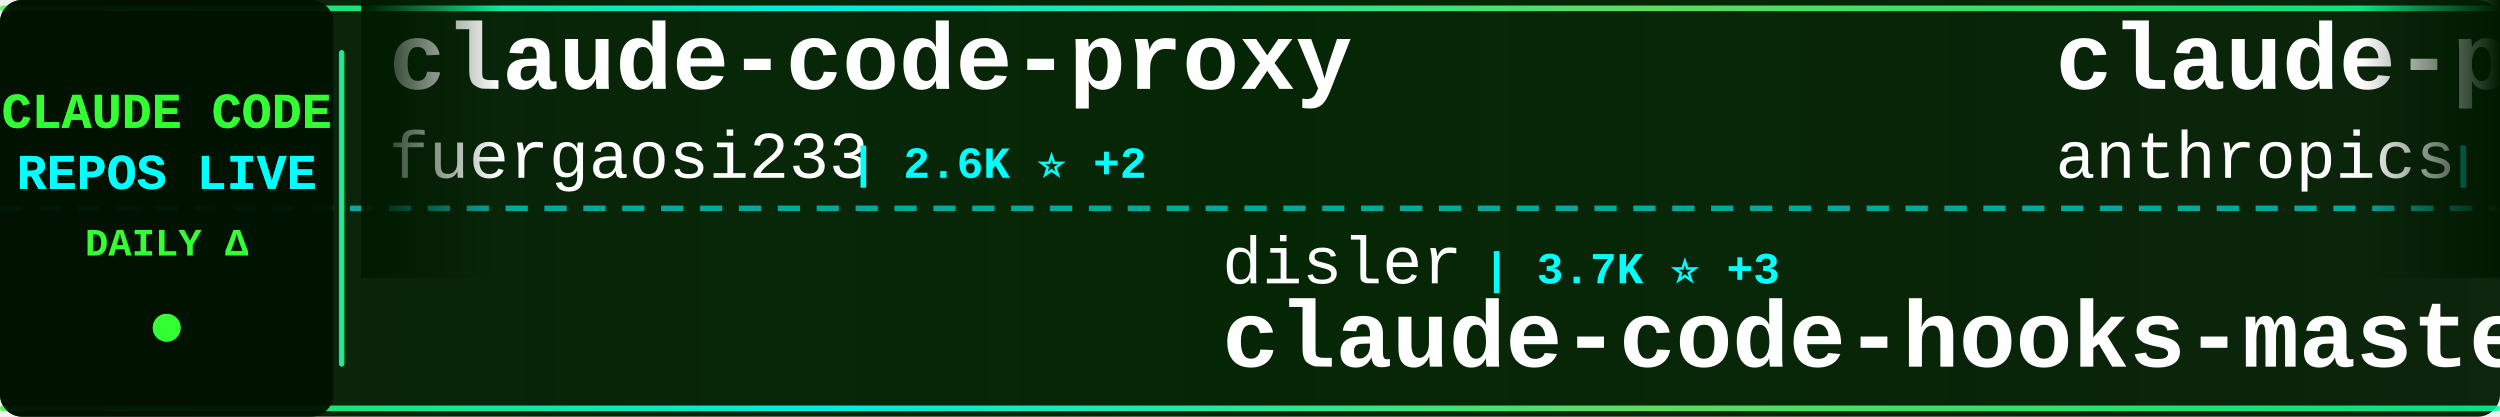
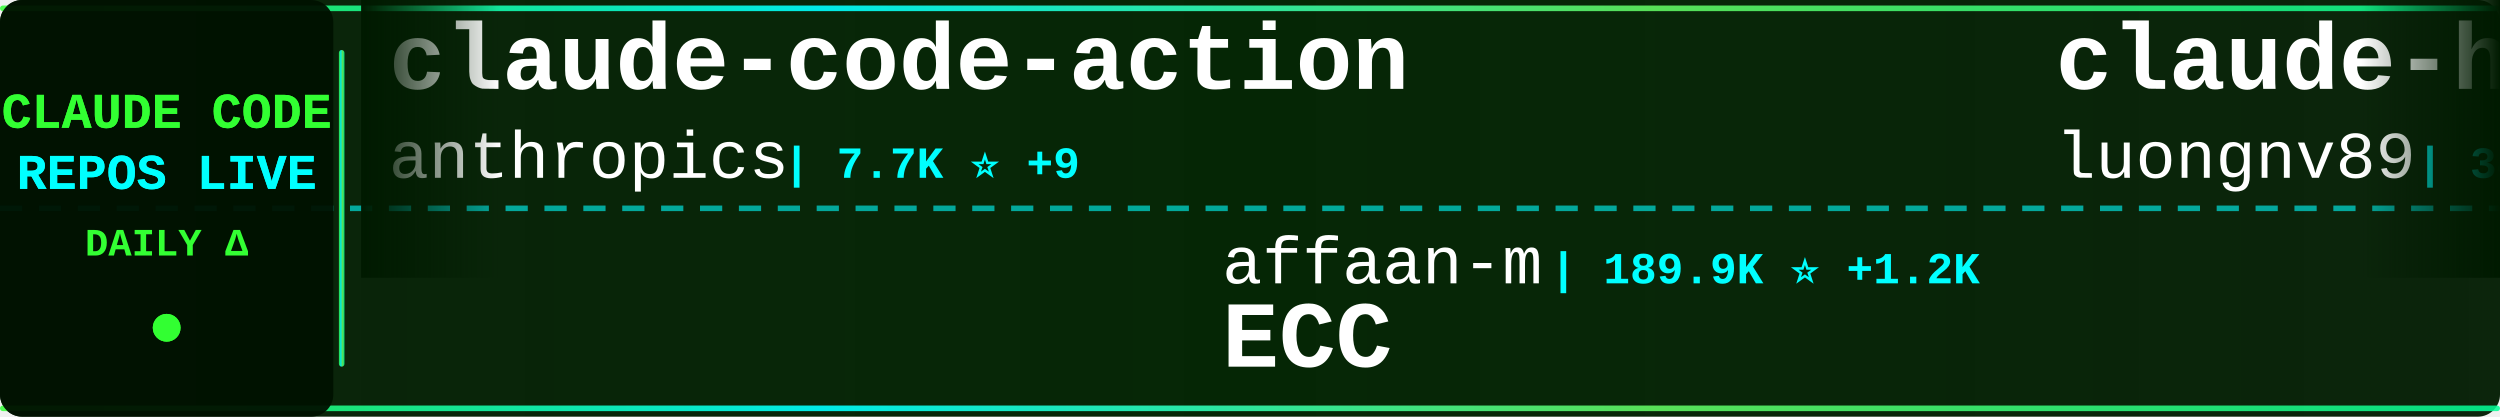
<svg xmlns="http://www.w3.org/2000/svg" width="900" height="150">
  <defs>
    <linearGradient id="tickerBg" x1="0%" y1="0%" x2="100%" y2="0%">
      <stop offset="0%" style="stop-color:#001a00;stop-opacity:0.95" />
      <stop offset="50%" style="stop-color:#002200;stop-opacity:0.98" />
      <stop offset="100%" style="stop-color:#001a00;stop-opacity:0.95" />
    </linearGradient>
    <linearGradient id="borderGrad" x1="0%" y1="0%" x2="100%" y2="0%">
      <stop offset="0%" style="stop-color:#33ff33;stop-opacity:0.85">
        <animate attributeName="stop-opacity" values="0.85;1;0.85" dur="2s" repeatCount="indefinite" />
      </stop>
      <stop offset="33%" style="stop-color:#00ffff;stop-opacity:0.9">
        <animate attributeName="stop-opacity" values="0.9;1;0.9" dur="2.2s" repeatCount="indefinite" />
      </stop>
      <stop offset="66%" style="stop-color:#66ff66;stop-opacity:0.85">
        <animate attributeName="stop-opacity" values="0.85;1;0.85" dur="1.8s" repeatCount="indefinite" />
      </stop>
      <stop offset="100%" style="stop-color:#00ff99;stop-opacity:0.85">
        <animate attributeName="stop-opacity" values="0.85;1;0.85" dur="2s" repeatCount="indefinite" />
      </stop>
    </linearGradient>
    <filter id="textGlow">
      <feGaussianBlur stdDeviation="0.1" result="coloredBlur" />
      <feMerge>
        <feMergeNode in="coloredBlur" />
        <feMergeNode in="SourceGraphic" />
      </feMerge>
    </filter>
    <filter id="metricGlow">
      <feGaussianBlur stdDeviation="0.2" result="coloredBlur" />
      <feMerge>
        <feMergeNode in="coloredBlur" />
        <feMergeNode in="SourceGraphic" />
      </feMerge>
    </filter>
    <linearGradient id="leftFade" x1="0%" y1="0%" x2="100%" y2="0%">
      <stop offset="0%" style="stop-color:#001a00;stop-opacity:1" />
      <stop offset="100%" style="stop-color:#001a00;stop-opacity:0" />
    </linearGradient>
    <linearGradient id="rightFade" x1="0%" y1="0%" x2="100%" y2="0%">
      <stop offset="0%" style="stop-color:#001a00;stop-opacity:0" />
      <stop offset="100%" style="stop-color:#001a00;stop-opacity:1" />
    </linearGradient>
  </defs>
  <rect width="900" height="150" fill="url(#tickerBg)" rx="8" />
  <rect x="0" y="2" width="900" height="2" fill="url(#borderGrad)" rx="1" />
  <rect x="0" y="146" width="900" height="2" fill="url(#borderGrad)" rx="1" />
  <line x1="0" y1="75" x2="900" y2="75" stroke="#00ffff" stroke-width="2" stroke-dasharray="8 6" opacity="0.6" />
  <rect x="0" y="0" width="120" height="150" fill="#001100" opacity="0.95" rx="8" />
  <text x="60" y="46" font-family="'Courier New', monospace" font-size="18" font-weight="bold" fill="#33ff33" text-anchor="middle" filter="url(#textGlow)">
    CLAUDE CODE
  </text>
  <text x="60" y="68" font-family="'Courier New', monospace" font-size="18" font-weight="bold" fill="#00ffff" text-anchor="middle" filter="url(#textGlow)">
    REPOS LIVE
  </text>
  <text x="60" y="92" font-family="'Courier New', monospace" font-size="14" font-weight="bold" fill="#33ff33" text-anchor="middle">
    DAILY Δ
  </text>
  <circle cx="60" cy="118" r="5" fill="#33ff33" filter="url(#metricGlow)">
    <animate attributeName="r" values="4;6;4" dur="1.5s" repeatCount="indefinite" />
    <animate attributeName="opacity" values="0.6;1;0.6" dur="1.5s" repeatCount="indefinite" />
  </circle>
  <rect x="122" y="18" width="2" height="114" fill="url(#borderGrad)" rx="1" />
  <clipPath id="tickerClip">
    <rect x="130" y="0" width="770" height="150" />
  </clipPath>
  <g clip-path="url(#tickerClip)">
    <g id="tickerItems">
      <animateTransform attributeName="transform" attributeType="XML" type="translate" from="0 0" to="-3000 0" dur="54s" repeatCount="indefinite" />
      <g transform="translate(0, 0)">
-         <text x="140" y="32" font-family="'Courier New', monospace" font-size="34" font-weight="bold" fill="#ffffff">claude-code-proxy</text>
-         <text x="140" y="64" font-family="'Courier New', monospace" font-size="24" font-weight="normal" fill="#ffffff" opacity="1.0">fuergaosi233</text>
-         <text x="306" y="64" font-family="'Courier New', monospace" font-size="16" font-weight="bold" fill="#00ffff"> | 2.6K ⭐ +2</text>
+         <text x="140" y="32" font-family="'Courier New', monospace" font-size="34" font-weight="bold" fill="#ffffff">claude-code-action</text>
+         <text x="140" y="64" font-family="'Courier New', monospace" font-size="24" font-weight="normal" fill="#ffffff" opacity="1.0">anthropics</text>
+         <text x="282" y="64" font-family="'Courier New', monospace" font-size="16" font-weight="bold" fill="#00ffff"> | 7.7K ⭐ +9</text>
      </g>
      <g transform="translate(300, 0)">
-         <text x="140" y="102" font-family="'Courier New', monospace" font-size="24" font-weight="normal" fill="#ffffff" opacity="1.0">disler</text>
-         <text x="234" y="102" font-family="'Courier New', monospace" font-size="16" font-weight="bold" fill="#00ffff"> | 3.7K ⭐ +3</text>
-         <text x="140" y="132" font-family="'Courier New', monospace" font-size="34" font-weight="bold" fill="#ffffff">claude-code-hooks-master...</text>
+         <text x="140" y="102" font-family="'Courier New', monospace" font-size="24" font-weight="normal" fill="#ffffff" opacity="1.0">affaan-m</text>
+         <text x="258" y="102" font-family="'Courier New', monospace" font-size="16" font-weight="bold" fill="#00ffff"> | 189.9K ⭐ +1.2K</text>
+         <text x="140" y="132" font-family="'Courier New', monospace" font-size="34" font-weight="bold" fill="#ffffff">ECC</text>
      </g>
      <g transform="translate(600, 0)">
-         <text x="140" y="32" font-family="'Courier New', monospace" font-size="34" font-weight="bold" fill="#ffffff">claude-plugins-official</text>
-         <text x="140" y="64" font-family="'Courier New', monospace" font-size="24" font-weight="normal" fill="#ffffff" opacity="1.0">anthropics</text>
-         <text x="282" y="64" font-family="'Courier New', monospace" font-size="16" font-weight="bold" fill="#00ffff"> | 26.8K ⭐ +1.3K</text>
+         <text x="140" y="32" font-family="'Courier New', monospace" font-size="34" font-weight="bold" fill="#ffffff">claude-howto</text>
+         <text x="140" y="64" font-family="'Courier New', monospace" font-size="24" font-weight="normal" fill="#ffffff" opacity="1.0">luongnv89</text>
+         <text x="270" y="64" font-family="'Courier New', monospace" font-size="16" font-weight="bold" fill="#00ffff"> | 34.0K ⭐ +121</text>
      </g>
      <g transform="translate(900, 0)">
-         <text x="140" y="102" font-family="'Courier New', monospace" font-size="24" font-weight="normal" fill="#ffffff" opacity="1.0">VoltAgent</text>
-         <text x="270" y="102" font-family="'Courier New', monospace" font-size="16" font-weight="bold" fill="#00ffff"> | 20.4K ⭐ +60</text>
-         <text x="140" y="132" font-family="'Courier New', monospace" font-size="34" font-weight="bold" fill="#ffffff">awesome-claude-code-suba...</text>
+         <text x="140" y="102" font-family="'Courier New', monospace" font-size="24" font-weight="normal" fill="#ffffff" opacity="1.0">alirezarezvani</text>
+         <text x="330" y="102" font-family="'Courier New', monospace" font-size="16" font-weight="bold" fill="#00ffff"> | 16.1K ⭐ +93</text>
+         <text x="140" y="132" font-family="'Courier New', monospace" font-size="34" font-weight="bold" fill="#ffffff">claude-skills</text>
      </g>
      <g transform="translate(1200, 0)">
-         <text x="140" y="32" font-family="'Courier New', monospace" font-size="34" font-weight="bold" fill="#ffffff">learn-claude-code</text>
-         <text x="140" y="64" font-family="'Courier New', monospace" font-size="24" font-weight="normal" fill="#ffffff" opacity="1.0">shareAI-lab</text>
-         <text x="294" y="64" font-family="'Courier New', monospace" font-size="16" font-weight="bold" fill="#00ffff"> | 62.2K ⭐ +157</text>
+         <text x="140" y="32" font-family="'Courier New', monospace" font-size="34" font-weight="bold" fill="#ffffff">claude-code</text>
+         <text x="140" y="64" font-family="'Courier New', monospace" font-size="24" font-weight="normal" fill="#ffffff" opacity="1.0">mehmoodosman</text>
+         <text x="306" y="64" font-family="'Courier New', monospace" font-size="16" font-weight="bold" fill="#00ffff"> | 168 ⭐</text>
      </g>
      <g transform="translate(1500, 0)">
-         <text x="140" y="102" font-family="'Courier New', monospace" font-size="24" font-weight="normal" fill="#ffffff" opacity="1.0">Tinkeringg-Lab</text>
-         <text x="330" y="102" font-family="'Courier New', monospace" font-size="16" font-weight="bold" fill="#00ffff"> | 205 ⭐</text>
+         <text x="140" y="102" font-family="'Courier New', monospace" font-size="24" font-weight="normal" fill="#ffffff" opacity="1.0">ChinaSiro</text>
+         <text x="270" y="102" font-family="'Courier New', monospace" font-size="16" font-weight="bold" fill="#00ffff"> | 9.2K ⭐ +8</text>
+         <text x="140" y="132" font-family="'Courier New', monospace" font-size="34" font-weight="bold" fill="#ffffff">claude-code-sourcemap</text>
+       </g>
+       <g transform="translate(1800, 0)">
+         <text x="140" y="32" font-family="'Courier New', monospace" font-size="34" font-weight="bold" fill="#ffffff">claude-code-source-code-...</text>
+         <text x="140" y="64" font-family="'Courier New', monospace" font-size="24" font-weight="normal" fill="#ffffff" opacity="1.0">ghuntley</text>
+         <text x="258" y="64" font-family="'Courier New', monospace" font-size="16" font-weight="bold" fill="#00ffff"> | 978 ⭐</text>
+       </g>
+       <g transform="translate(2100, 0)">
+         <text x="140" y="102" font-family="'Courier New', monospace" font-size="24" font-weight="normal" fill="#ffffff" opacity="1.0">zstmfhy</text>
+         <text x="246" y="102" font-family="'Courier New', monospace" font-size="16" font-weight="bold" fill="#00ffff"> | 190 ⭐</text>
+         <text x="140" y="132" font-family="'Courier New', monospace" font-size="34" font-weight="bold" fill="#ffffff">Claude-code</text>
+       </g>
+       <g transform="translate(2400, 0)">
+         <text x="140" y="32" font-family="'Courier New', monospace" font-size="34" font-weight="bold" fill="#ffffff">claude-code-infrastructu...</text>
+         <text x="140" y="64" font-family="'Courier New', monospace" font-size="24" font-weight="normal" fill="#ffffff" opacity="1.0">diet103</text>
+         <text x="246" y="64" font-family="'Courier New', monospace" font-size="16" font-weight="bold" fill="#00ffff"> | 9.7K ⭐ +3</text>
+       </g>
+       <g transform="translate(2700, 0)">
+         <text x="140" y="102" font-family="'Courier New', monospace" font-size="24" font-weight="normal" fill="#ffffff" opacity="1.0">anthropics</text>
+         <text x="282" y="102" font-family="'Courier New', monospace" font-size="16" font-weight="bold" fill="#00ffff"> | 126.1K ⭐ +239</text>
        <text x="140" y="132" font-family="'Courier New', monospace" font-size="34" font-weight="bold" fill="#ffffff">claude-code</text>
      </g>
-       <g transform="translate(1800, 0)">
-         <text x="140" y="32" font-family="'Courier New', monospace" font-size="34" font-weight="bold" fill="#ffffff">claude-skills</text>
-         <text x="140" y="64" font-family="'Courier New', monospace" font-size="24" font-weight="normal" fill="#ffffff" opacity="1.0">alirezarezvani</text>
-         <text x="330" y="64" font-family="'Courier New', monospace" font-size="16" font-weight="bold" fill="#00ffff"> | 16.0K ⭐ +100</text>
-       </g>
-       <g transform="translate(2100, 0)">
-         <text x="140" y="102" font-family="'Courier New', monospace" font-size="24" font-weight="normal" fill="#ffffff" opacity="1.0">https-deeplearning-ai</text>
-         <text x="414" y="102" font-family="'Courier New', monospace" font-size="16" font-weight="bold" fill="#00ffff"> | 516 ⭐</text>
-         <text x="140" y="132" font-family="'Courier New', monospace" font-size="34" font-weight="bold" fill="#ffffff">sc-claude-code-files</text>
-       </g>
-       <g transform="translate(2400, 0)">
-         <text x="140" y="32" font-family="'Courier New', monospace" font-size="34" font-weight="bold" fill="#ffffff">claude-code-source</text>
-         <text x="140" y="64" font-family="'Courier New', monospace" font-size="24" font-weight="normal" fill="#ffffff" opacity="1.0">JrCx7scC</text>
-         <text x="258" y="64" font-family="'Courier New', monospace" font-size="16" font-weight="bold" fill="#00ffff"> | 368 ⭐</text>
-       </g>
-       <g transform="translate(2700, 0)">
-         <text x="140" y="102" font-family="'Courier New', monospace" font-size="24" font-weight="normal" fill="#ffffff" opacity="1.0">KPR111</text>
-         <text x="234" y="102" font-family="'Courier New', monospace" font-size="16" font-weight="bold" fill="#00ffff"> | 17 ⭐</text>
-         <text x="140" y="132" font-family="'Courier New', monospace" font-size="34" font-weight="bold" fill="#ffffff">Claude-Code</text>
-       </g>
      <g transform="translate(3000, 0)">
-         <text x="140" y="32" font-family="'Courier New', monospace" font-size="34" font-weight="bold" fill="#ffffff">claude-code-proxy</text>
-         <text x="140" y="64" font-family="'Courier New', monospace" font-size="24" font-weight="normal" fill="#ffffff" opacity="1.0">fuergaosi233</text>
-         <text x="306" y="64" font-family="'Courier New', monospace" font-size="16" font-weight="bold" fill="#00ffff"> | 2.6K ⭐ +2</text>
+         <text x="140" y="32" font-family="'Courier New', monospace" font-size="34" font-weight="bold" fill="#ffffff">claude-code-action</text>
+         <text x="140" y="64" font-family="'Courier New', monospace" font-size="24" font-weight="normal" fill="#ffffff" opacity="1.0">anthropics</text>
+         <text x="282" y="64" font-family="'Courier New', monospace" font-size="16" font-weight="bold" fill="#00ffff"> | 7.7K ⭐ +9</text>
      </g>
      <g transform="translate(3300, 0)">
-         <text x="140" y="102" font-family="'Courier New', monospace" font-size="24" font-weight="normal" fill="#ffffff" opacity="1.0">disler</text>
-         <text x="234" y="102" font-family="'Courier New', monospace" font-size="16" font-weight="bold" fill="#00ffff"> | 3.7K ⭐ +3</text>
-         <text x="140" y="132" font-family="'Courier New', monospace" font-size="34" font-weight="bold" fill="#ffffff">claude-code-hooks-master...</text>
+         <text x="140" y="102" font-family="'Courier New', monospace" font-size="24" font-weight="normal" fill="#ffffff" opacity="1.0">affaan-m</text>
+         <text x="258" y="102" font-family="'Courier New', monospace" font-size="16" font-weight="bold" fill="#00ffff"> | 189.9K ⭐ +1.2K</text>
+         <text x="140" y="132" font-family="'Courier New', monospace" font-size="34" font-weight="bold" fill="#ffffff">ECC</text>
      </g>
      <g transform="translate(3600, 0)">
-         <text x="140" y="32" font-family="'Courier New', monospace" font-size="34" font-weight="bold" fill="#ffffff">claude-plugins-official</text>
-         <text x="140" y="64" font-family="'Courier New', monospace" font-size="24" font-weight="normal" fill="#ffffff" opacity="1.0">anthropics</text>
-         <text x="282" y="64" font-family="'Courier New', monospace" font-size="16" font-weight="bold" fill="#00ffff"> | 26.8K ⭐ +1.3K</text>
+         <text x="140" y="32" font-family="'Courier New', monospace" font-size="34" font-weight="bold" fill="#ffffff">claude-howto</text>
+         <text x="140" y="64" font-family="'Courier New', monospace" font-size="24" font-weight="normal" fill="#ffffff" opacity="1.0">luongnv89</text>
+         <text x="270" y="64" font-family="'Courier New', monospace" font-size="16" font-weight="bold" fill="#00ffff"> | 34.0K ⭐ +121</text>
      </g>
      <g transform="translate(3900, 0)">
-         <text x="140" y="102" font-family="'Courier New', monospace" font-size="24" font-weight="normal" fill="#ffffff" opacity="1.0">VoltAgent</text>
-         <text x="270" y="102" font-family="'Courier New', monospace" font-size="16" font-weight="bold" fill="#00ffff"> | 20.4K ⭐ +60</text>
-         <text x="140" y="132" font-family="'Courier New', monospace" font-size="34" font-weight="bold" fill="#ffffff">awesome-claude-code-suba...</text>
+         <text x="140" y="102" font-family="'Courier New', monospace" font-size="24" font-weight="normal" fill="#ffffff" opacity="1.0">alirezarezvani</text>
+         <text x="330" y="102" font-family="'Courier New', monospace" font-size="16" font-weight="bold" fill="#00ffff"> | 16.1K ⭐ +93</text>
+         <text x="140" y="132" font-family="'Courier New', monospace" font-size="34" font-weight="bold" fill="#ffffff">claude-skills</text>
      </g>
    </g>
  </g>
  <rect x="130" y="0" width="50" height="100" fill="url(#leftFade)" />
  <rect x="850" y="0" width="50" height="100" fill="url(#rightFade)" />
</svg>
